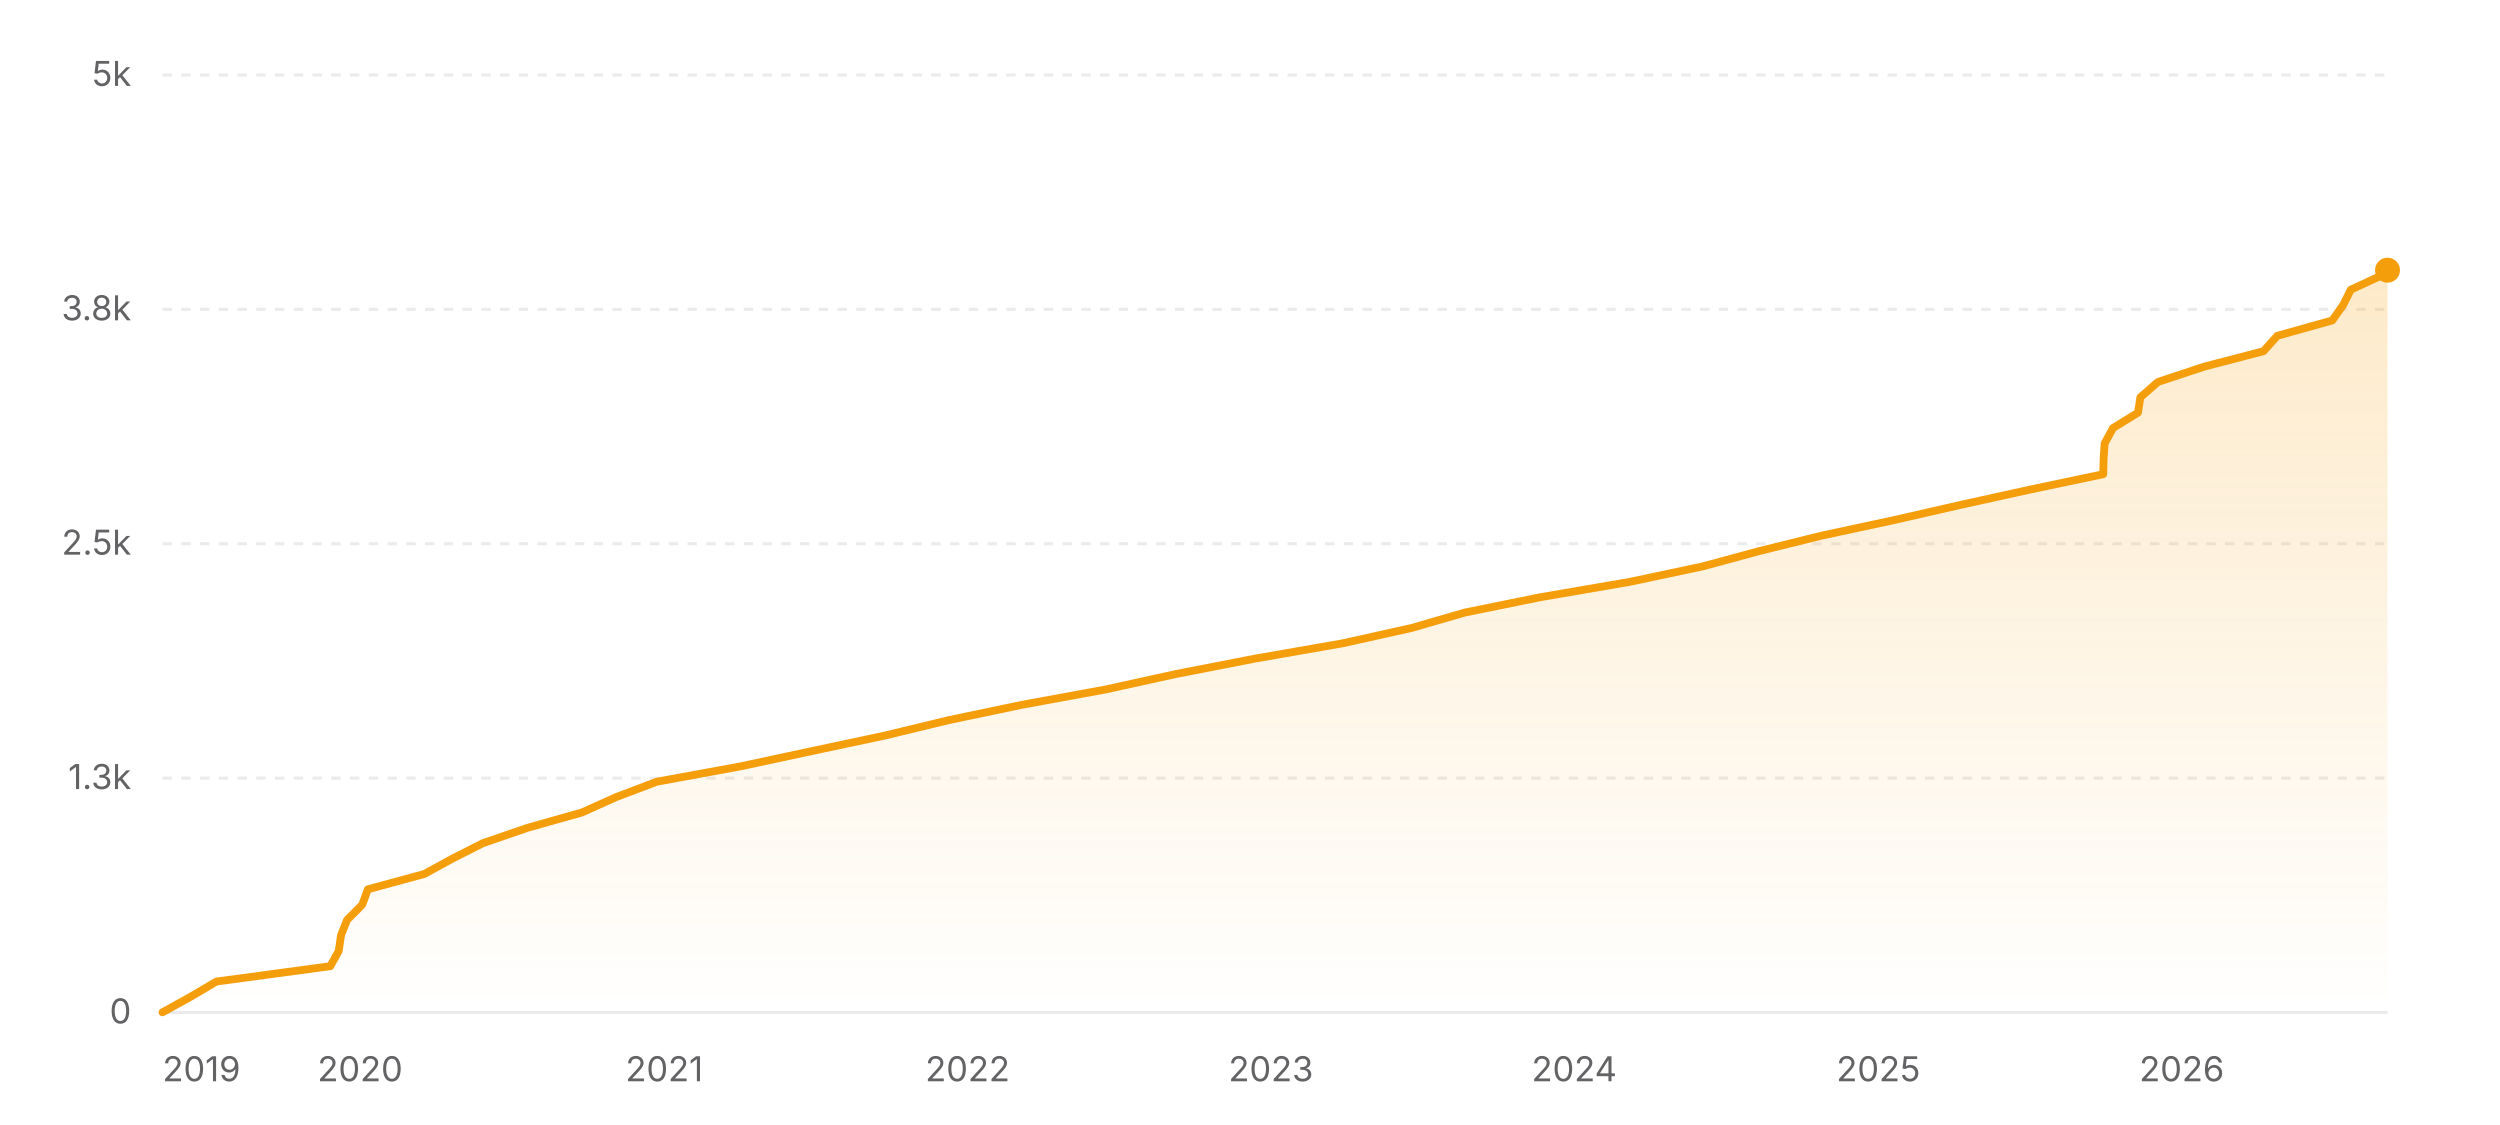
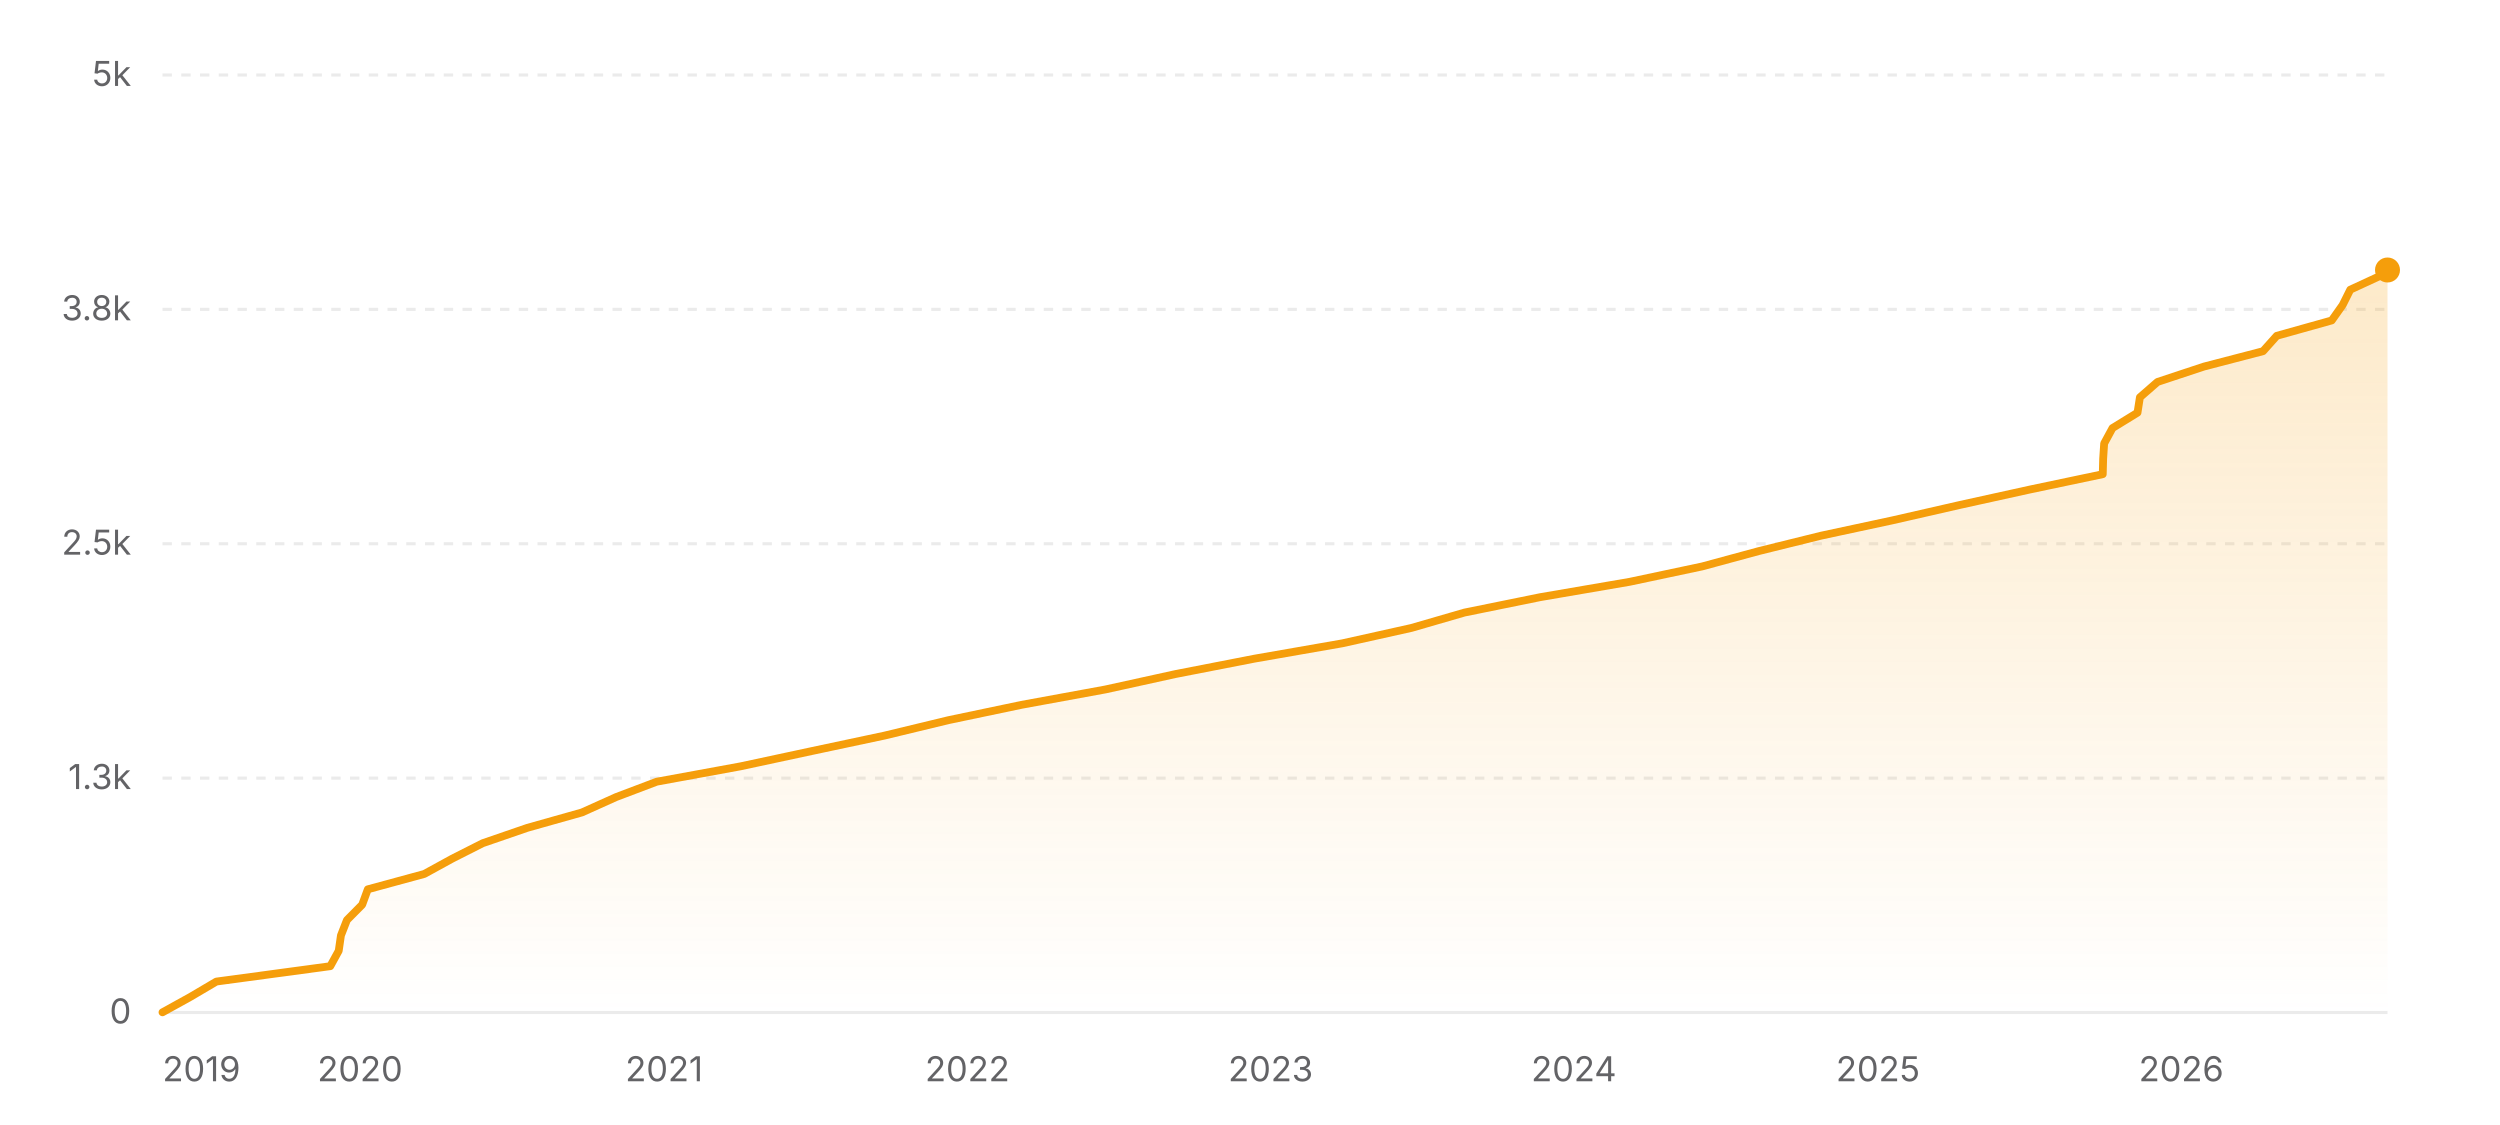
<svg xmlns="http://www.w3.org/2000/svg" width="800" height="360" viewBox="0 0 800 360" role="img" aria-label="Star history of nicejade/markdown-online-editor">
  <defs>
    <linearGradient id="area-light" x1="0" y1="0" x2="0" y2="1">
      <stop offset="0%" stop-color="#f59e0b" stop-opacity="0.22" />
      <stop offset="100%" stop-color="#f59e0b" stop-opacity="0" />
    </linearGradient>
  </defs>
  <line x1="52" y1="324" x2="764" y2="324" stroke="rgba(0,0,0,0.08)" stroke-width="1" />
  <text x="42" y="327.5" text-anchor="end" font-size="11" fill="#636366" font-family="ui-sans-serif, system-ui, -apple-system, BlinkMacSystemFont, 'Segoe UI', sans-serif">0</text>
  <line x1="52" y1="249" x2="764" y2="249" stroke="rgba(0,0,0,0.08)" stroke-width="1" stroke-dasharray="3 3" />
  <text x="42" y="252.5" text-anchor="end" font-size="11" fill="#636366" font-family="ui-sans-serif, system-ui, -apple-system, BlinkMacSystemFont, 'Segoe UI', sans-serif">1.3k</text>
  <line x1="52" y1="174" x2="764" y2="174" stroke="rgba(0,0,0,0.08)" stroke-width="1" stroke-dasharray="3 3" />
  <text x="42" y="177.5" text-anchor="end" font-size="11" fill="#636366" font-family="ui-sans-serif, system-ui, -apple-system, BlinkMacSystemFont, 'Segoe UI', sans-serif">2.5k</text>
  <line x1="52" y1="99" x2="764" y2="99" stroke="rgba(0,0,0,0.08)" stroke-width="1" stroke-dasharray="3 3" />
  <text x="42" y="102.5" text-anchor="end" font-size="11" fill="#636366" font-family="ui-sans-serif, system-ui, -apple-system, BlinkMacSystemFont, 'Segoe UI', sans-serif">3.8k</text>
  <line x1="52" y1="24" x2="764" y2="24" stroke="rgba(0,0,0,0.08)" stroke-width="1" stroke-dasharray="3 3" />
  <text x="42" y="27.5" text-anchor="end" font-size="11" fill="#636366" font-family="ui-sans-serif, system-ui, -apple-system, BlinkMacSystemFont, 'Segoe UI', sans-serif">5k</text>
-   <polygon fill="url(#area-light)" points="52,324 52,323.94 60.9,319.02 69.24,314.1 105.7,309.18 108.41,304.26 109.11,299.34 111.04,294.42 115.92,289.5 117.71,284.58 135.8,279.66 144.79,274.74 154.51,269.82 168.8,264.9 186.26,259.98 197.19,255.06 210.2,250.14 237.06,245.22 260,240.3 283.14,235.38 303.53,230.46 326.98,225.54 353.83,220.62 376.22,215.7 401.46,210.78 429.65,205.86 451.75,200.94 468.73,196.02 492.94,191.1 521.6,186.18 544.81,181.26 562.97,176.34 582.85,171.42 605.77,166.5 627.32,161.58 649.65,156.66 673.03,151.74 673.16,146.82 673.48,141.9 676.15,136.98 684.15,132.06 684.92,127.14 690.56,122.22 705.42,117.3 724.33,112.38 728.73,107.46 746.32,102.54 749.8,97.62 752.25,92.7 762.9,87.78 764,86.46 764,86.46 764,324" />
-   <polyline fill="none" stroke="#f59e0b" stroke-width="2.5" stroke-linecap="round" stroke-linejoin="round" points="52,323.94 60.9,319.02 69.24,314.1 105.7,309.18 108.41,304.26 109.11,299.34 111.04,294.42 115.92,289.5 117.71,284.58 135.8,279.66 144.79,274.74 154.51,269.82 168.8,264.9 186.26,259.98 197.19,255.06 210.2,250.14 237.06,245.22 260,240.3 283.14,235.38 303.53,230.46 326.98,225.54 353.83,220.62 376.22,215.7 401.46,210.78 429.65,205.86 451.75,200.94 468.73,196.02 492.94,191.1 521.6,186.18 544.81,181.26 562.97,176.34 582.85,171.42 605.77,166.5 627.32,161.58 649.65,156.66 673.03,151.74 673.16,146.82 673.48,141.9 676.15,136.98 684.15,132.06 684.92,127.14 690.56,122.22 705.42,117.3 724.33,112.38 728.73,107.46 746.32,102.54 749.8,97.62 752.25,92.7 762.9,87.78 764,86.46 764,86.46" />
-   <circle cx="764" cy="86.46" r="4" fill="#f59e0b" />
+   <polygon fill="url(#area-light)" points="52,324 52,323.94 60.9,319.02 69.24,314.1 105.69,309.18 108.39,304.26 109.1,299.34 111.02,294.42 115.9,289.5 117.7,284.58 135.78,279.66 144.76,274.74 154.48,269.82 168.77,264.9 186.23,259.98 197.16,255.06 210.16,250.14 237.01,245.22 259.95,240.3 283.09,235.38 303.47,230.46 326.92,225.54 353.76,220.62 376.14,215.7 401.38,210.78 429.56,205.86 451.66,200.94 468.63,196.02 492.83,191.1 521.49,186.18 544.69,181.26 562.84,176.34 582.73,171.42 605.64,166.5 627.18,161.58 649.51,156.66 672.88,151.74 673.01,146.82 673.33,141.9 676,136.98 684,132.06 684.77,127.14 690.41,122.22 705.27,117.3 724.17,112.38 728.57,107.46 746.15,102.54 749.63,97.62 752.09,92.7 762.73,87.78 764,86.4 764,86.4 764,324" />
+   <polyline fill="none" stroke="#f59e0b" stroke-width="2.5" stroke-linecap="round" stroke-linejoin="round" points="52,323.94 60.9,319.02 69.24,314.1 105.69,309.18 108.39,304.26 109.1,299.34 111.02,294.42 115.9,289.5 117.7,284.58 135.78,279.66 144.76,274.74 154.48,269.82 168.77,264.9 186.23,259.98 197.16,255.06 210.16,250.14 237.01,245.22 259.95,240.3 283.09,235.38 303.47,230.46 326.92,225.54 353.76,220.62 376.14,215.7 401.38,210.78 429.56,205.86 451.66,200.94 468.63,196.02 492.83,191.1 521.49,186.18 544.69,181.26 562.84,176.34 582.73,171.42 605.64,166.5 627.18,161.58 649.51,156.66 672.88,151.74 673.01,146.82 673.33,141.9 676,136.98 684,132.06 684.77,127.14 690.41,122.22 705.27,117.3 724.17,112.38 728.57,107.46 746.15,102.54 749.63,97.62 752.09,92.7 762.73,87.78 764,86.4 764,86.4" />
+   <circle cx="764" cy="86.4" r="4" fill="#f59e0b" />
  <text x="52" y="346" text-anchor="start" font-size="11" fill="#636366" font-family="ui-sans-serif, system-ui, -apple-system, BlinkMacSystemFont, 'Segoe UI', sans-serif">2019</text>
-   <text x="115.23" y="346" text-anchor="middle" font-size="11" fill="#636366" font-family="ui-sans-serif, system-ui, -apple-system, BlinkMacSystemFont, 'Segoe UI', sans-serif">2020</text>
-   <text x="212.56" y="346" text-anchor="middle" font-size="11" fill="#636366" font-family="ui-sans-serif, system-ui, -apple-system, BlinkMacSystemFont, 'Segoe UI', sans-serif">2021</text>
-   <text x="309.62" y="346" text-anchor="middle" font-size="11" fill="#636366" font-family="ui-sans-serif, system-ui, -apple-system, BlinkMacSystemFont, 'Segoe UI', sans-serif">2022</text>
-   <text x="406.69" y="346" text-anchor="middle" font-size="11" fill="#636366" font-family="ui-sans-serif, system-ui, -apple-system, BlinkMacSystemFont, 'Segoe UI', sans-serif">2023</text>
-   <text x="503.75" y="346" text-anchor="middle" font-size="11" fill="#636366" font-family="ui-sans-serif, system-ui, -apple-system, BlinkMacSystemFont, 'Segoe UI', sans-serif">2024</text>
-   <text x="601.08" y="346" text-anchor="middle" font-size="11" fill="#636366" font-family="ui-sans-serif, system-ui, -apple-system, BlinkMacSystemFont, 'Segoe UI', sans-serif">2025</text>
-   <text x="698.15" y="346" text-anchor="middle" font-size="11" fill="#636366" font-family="ui-sans-serif, system-ui, -apple-system, BlinkMacSystemFont, 'Segoe UI', sans-serif">2026</text>
+   <text x="115.21" y="346" text-anchor="middle" font-size="11" fill="#636366" font-family="ui-sans-serif, system-ui, -apple-system, BlinkMacSystemFont, 'Segoe UI', sans-serif">2020</text>
+   <text x="212.52" y="346" text-anchor="middle" font-size="11" fill="#636366" font-family="ui-sans-serif, system-ui, -apple-system, BlinkMacSystemFont, 'Segoe UI', sans-serif">2021</text>
+   <text x="309.56" y="346" text-anchor="middle" font-size="11" fill="#636366" font-family="ui-sans-serif, system-ui, -apple-system, BlinkMacSystemFont, 'Segoe UI', sans-serif">2022</text>
+   <text x="406.6" y="346" text-anchor="middle" font-size="11" fill="#636366" font-family="ui-sans-serif, system-ui, -apple-system, BlinkMacSystemFont, 'Segoe UI', sans-serif">2023</text>
+   <text x="503.64" y="346" text-anchor="middle" font-size="11" fill="#636366" font-family="ui-sans-serif, system-ui, -apple-system, BlinkMacSystemFont, 'Segoe UI', sans-serif">2024</text>
+   <text x="600.95" y="346" text-anchor="middle" font-size="11" fill="#636366" font-family="ui-sans-serif, system-ui, -apple-system, BlinkMacSystemFont, 'Segoe UI', sans-serif">2025</text>
+   <text x="697.99" y="346" text-anchor="middle" font-size="11" fill="#636366" font-family="ui-sans-serif, system-ui, -apple-system, BlinkMacSystemFont, 'Segoe UI', sans-serif">2026</text>
</svg>
